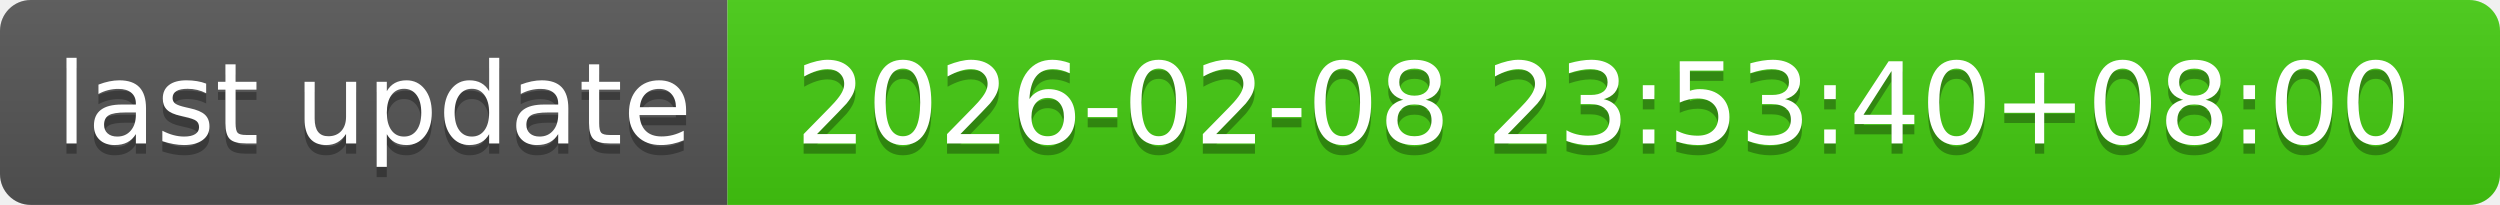
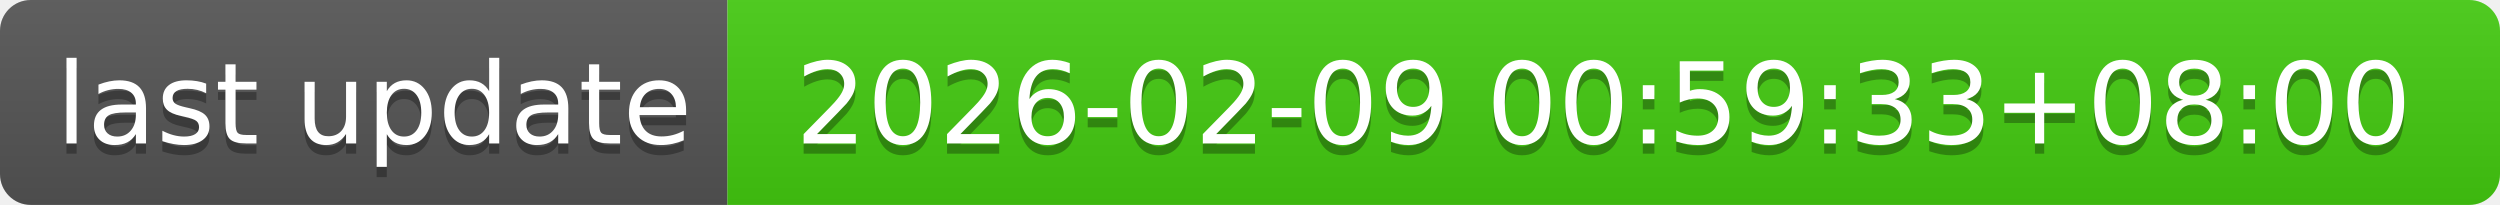
- <svg xmlns="http://www.w3.org/2000/svg" width="244" height="20" role="img" aria-label="last update: 2026-02-08 23:53:40+08:00">
+ <svg xmlns="http://www.w3.org/2000/svg" width="244" height="20" role="img" aria-label="last update: 2026-02-09 00:59:33+08:00">
  <linearGradient id="s" x2="0" y2="100%">
    <stop offset="0" stop-color="#bbb" stop-opacity=".1" />
    <stop offset="1" stop-opacity=".1" />
  </linearGradient>
  <clipPath id="r">
    <rect width="244" height="20" rx="3" fill="#fff" />
  </clipPath>
  <g clip-path="url(#r)">
    <rect width="71" height="20" fill="#555" />
    <rect x="71" width="173" height="20" fill="#4c1" />
    <rect width="244" height="20" fill="url(#s)" />
  </g>
  <g fill="#fff" text-anchor="middle" font-family="Verdana,Geneva,DejaVu Sans,sans-serif" text-rendering="geometricPrecision" font-size="110">
    <text aria-hidden="true" x="365" y="150" fill="#010101" fill-opacity=".3" transform="scale(.1)" textLength="610">last update</text>
    <text x="365" y="140" transform="scale(.1)" fill="#fff" textLength="610">last update</text>
-     <text aria-hidden="true" x="1565" y="150" fill="#010101" fill-opacity=".3" transform="scale(.1)" textLength="1630">2026-02-08 23:53:40+08:00</text>
-     <text x="1565" y="140" transform="scale(.1)" fill="#fff" textLength="1630">2026-02-08 23:53:40+08:00</text>
+     <text aria-hidden="true" x="1565" y="150" fill="#010101" fill-opacity=".3" transform="scale(.1)" textLength="1630">2026-02-09 00:59:33+08:00</text>
+     <text x="1565" y="140" transform="scale(.1)" fill="#fff" textLength="1630">2026-02-09 00:59:33+08:00</text>
  </g>
</svg>
